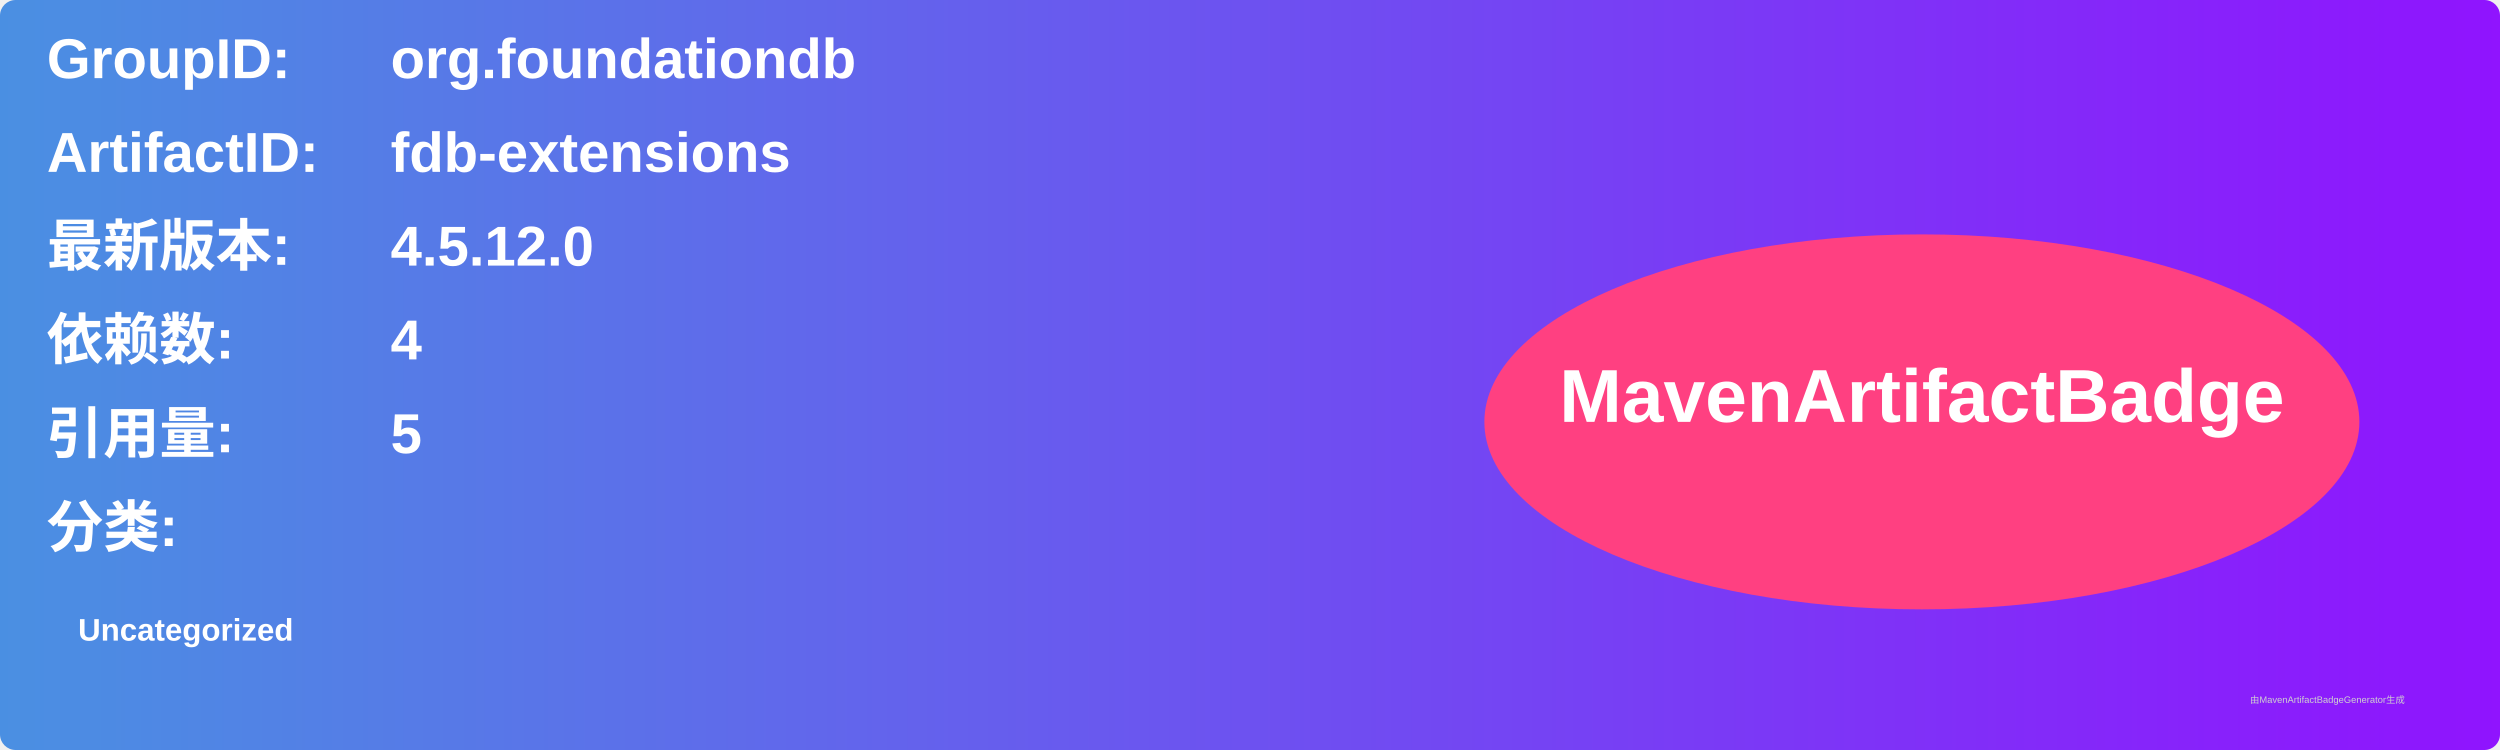
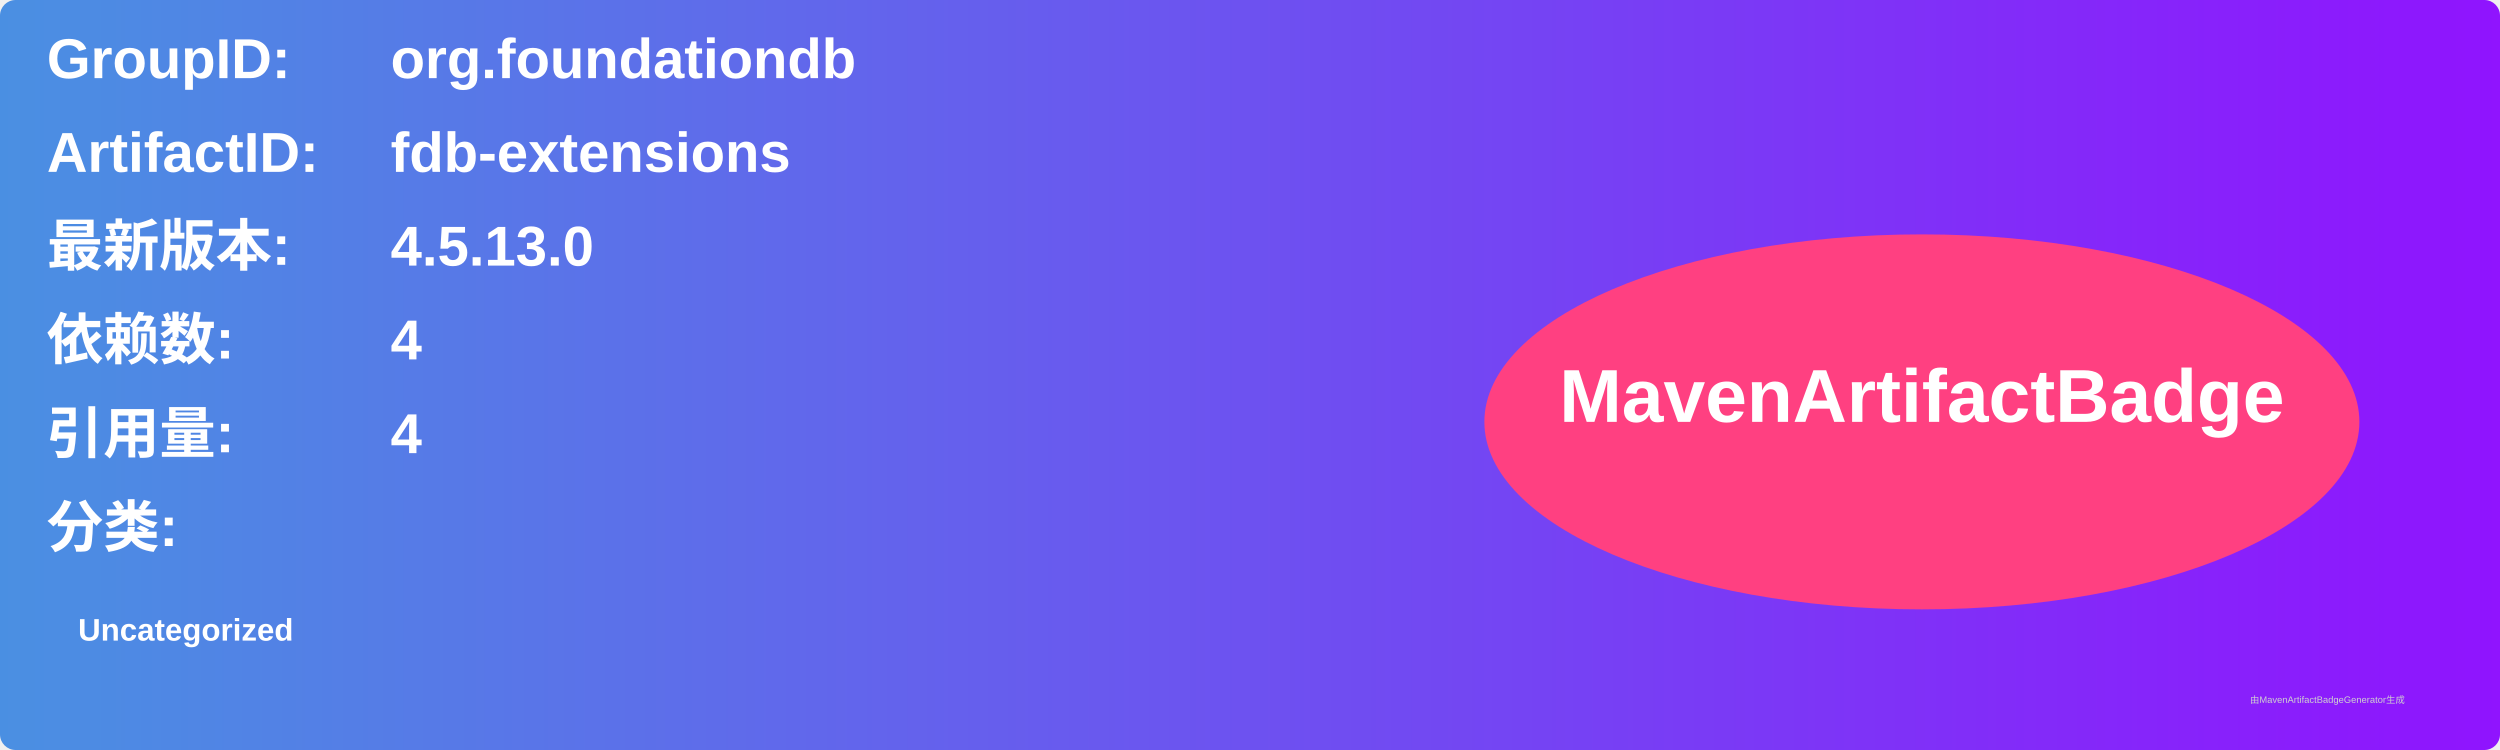
<svg xmlns="http://www.w3.org/2000/svg" width="800" height="240" viewBox="0 0 800 240">
  <linearGradient id="grad" x1="0%" y1="0%" x2="100%" y2="0%">
    <stop offset="0%" stop-color="#4a90e2" />
    <stop offset="100%" stop-color="#9013fe" />
  </linearGradient>
  <rect width="100%" height="100%" rx="5" ry="5" fill="url(#grad)" />
  <g transform="translate(15, 15)">
    <text x="0" y="10" font-family="Arial" font-size="18" fill="white" font-weight="bold" width="260">GroupID:</text>
    <text x="110" y="10" font-family="Arial" font-size="18" fill="white" font-weight="bold" width="460">org.foundationdb</text>
    <text x="0" y="40" font-family="Arial" font-size="18" fill="white" font-weight="bold" width="260">ArtifactID:</text>
    <text x="110" y="40" font-family="Arial" font-size="18" fill="white" font-weight="bold" width="460">fdb-extensions</text>
    <text x="0" y="70" font-family="Arial" font-size="18" fill="white" font-weight="bold">最新版本:</text>
    <text x="110" y="70" font-family="Arial" font-size="18" fill="white" font-weight="bold">
-       <tspan font-weight="bold">4.5.12.0</tspan>
+       <tspan font-weight="bold">4.5.13.0</tspan>
    </text>
    <text x="0" y="100" font-family="Arial" font-size="18" fill="white" font-weight="bold">依赖数: </text>
    <text x="110" y="100" font-family="Arial" font-size="18" fill="white">
      <tspan font-weight="bold">4</tspan>
    </text>
    <text x="0" y="130" font-family="Arial" font-size="18" fill="white" font-weight="bold">引用量: </text>
    <text x="110" y="130" font-family="Arial" font-size="18" fill="white">
-       <tspan font-weight="bold">5</tspan>
+       <tspan font-weight="bold">4</tspan>
    </text>
    <text x="0" y="160" font-family="Arial" font-size="18" fill="white" font-weight="bold">分类:</text>
    <text x="10" y="190" font-family="Arial" font-size="10" fill="white">
      <tspan font-weight="bold">Uncategorized</tspan>
    </text>
    <ellipse cx="600" cy="120" rx="140" ry="60" fill="#ff4081" />
    <text x="600" y="120" text-anchor="middle" font-family="Arial" font-size="24" fill="white" font-weight="bold">MavenArtifactBadge</text>
  </g>
  <text x="720" y="225" font-family="Arial" font-size="3" fill="#d0d0d0">由MavenArtifactBadgeGenerator生成</text>
</svg>
